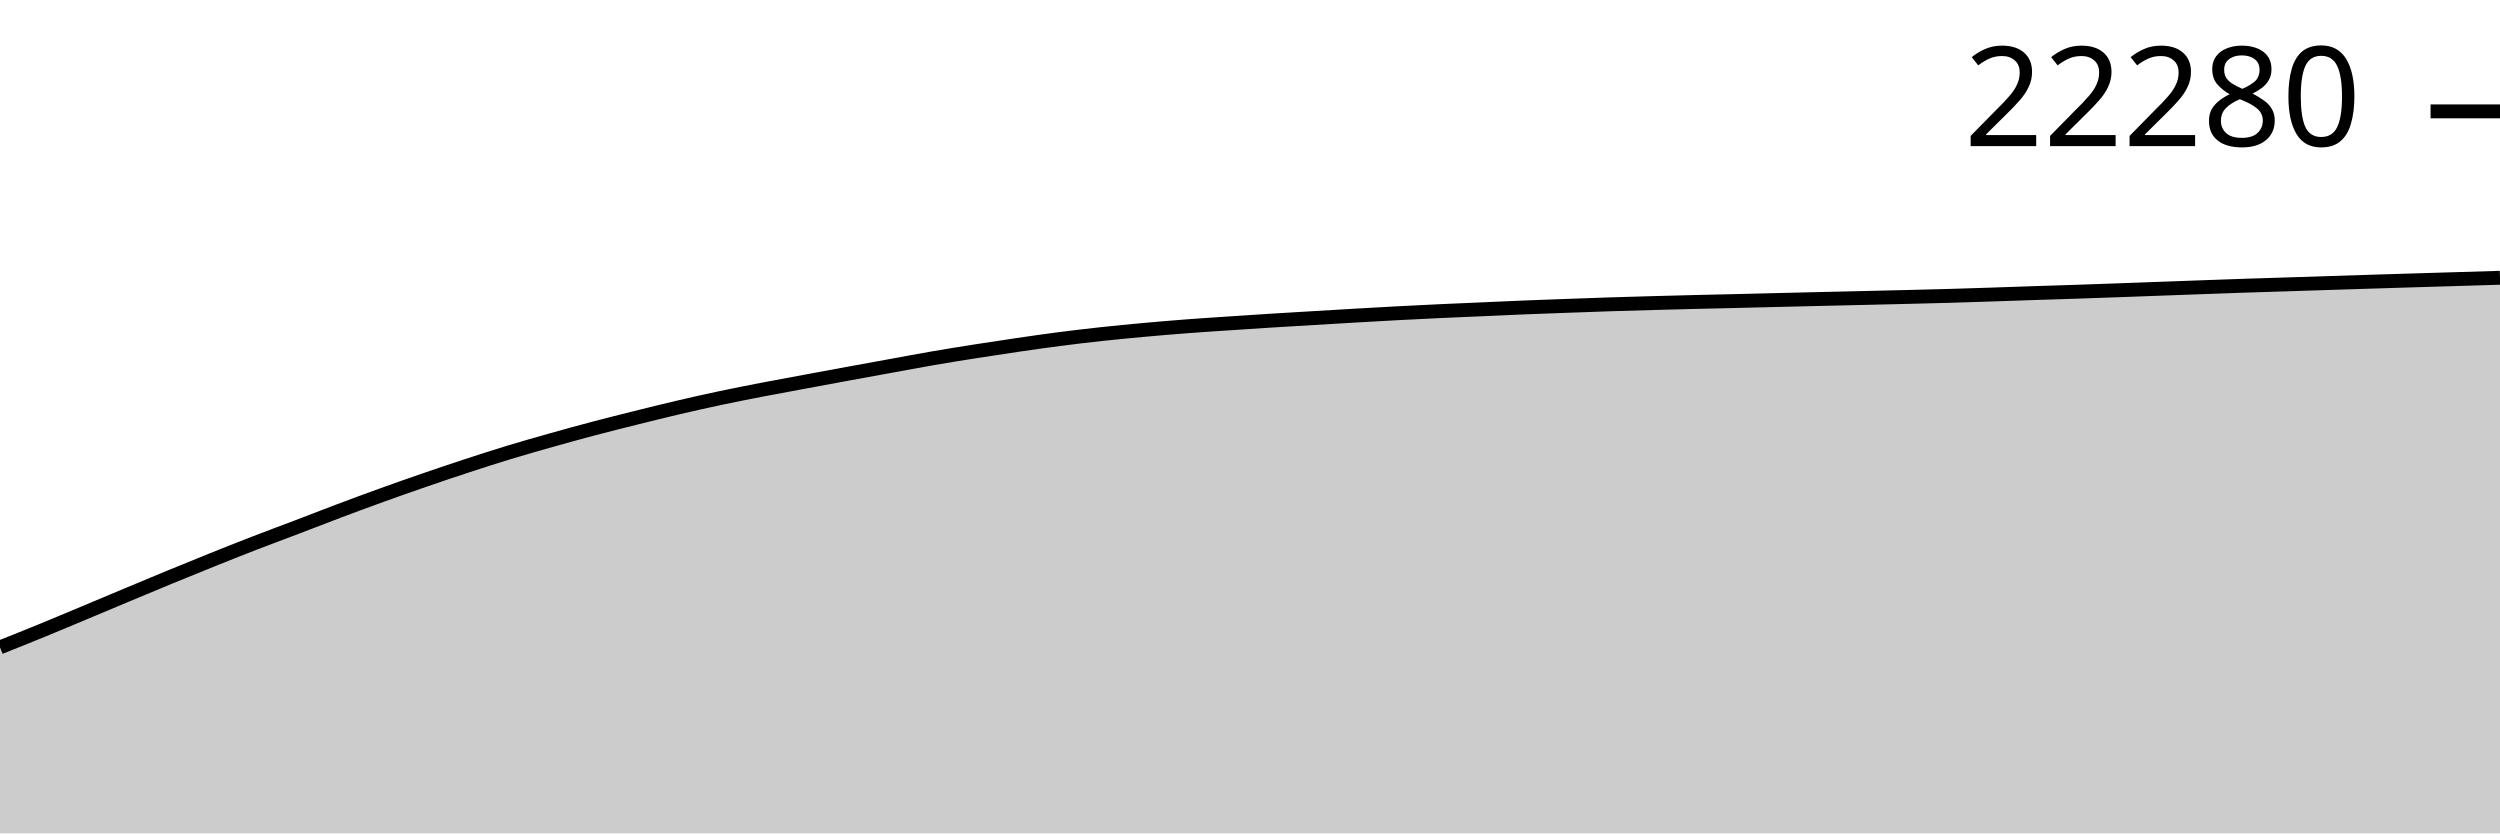
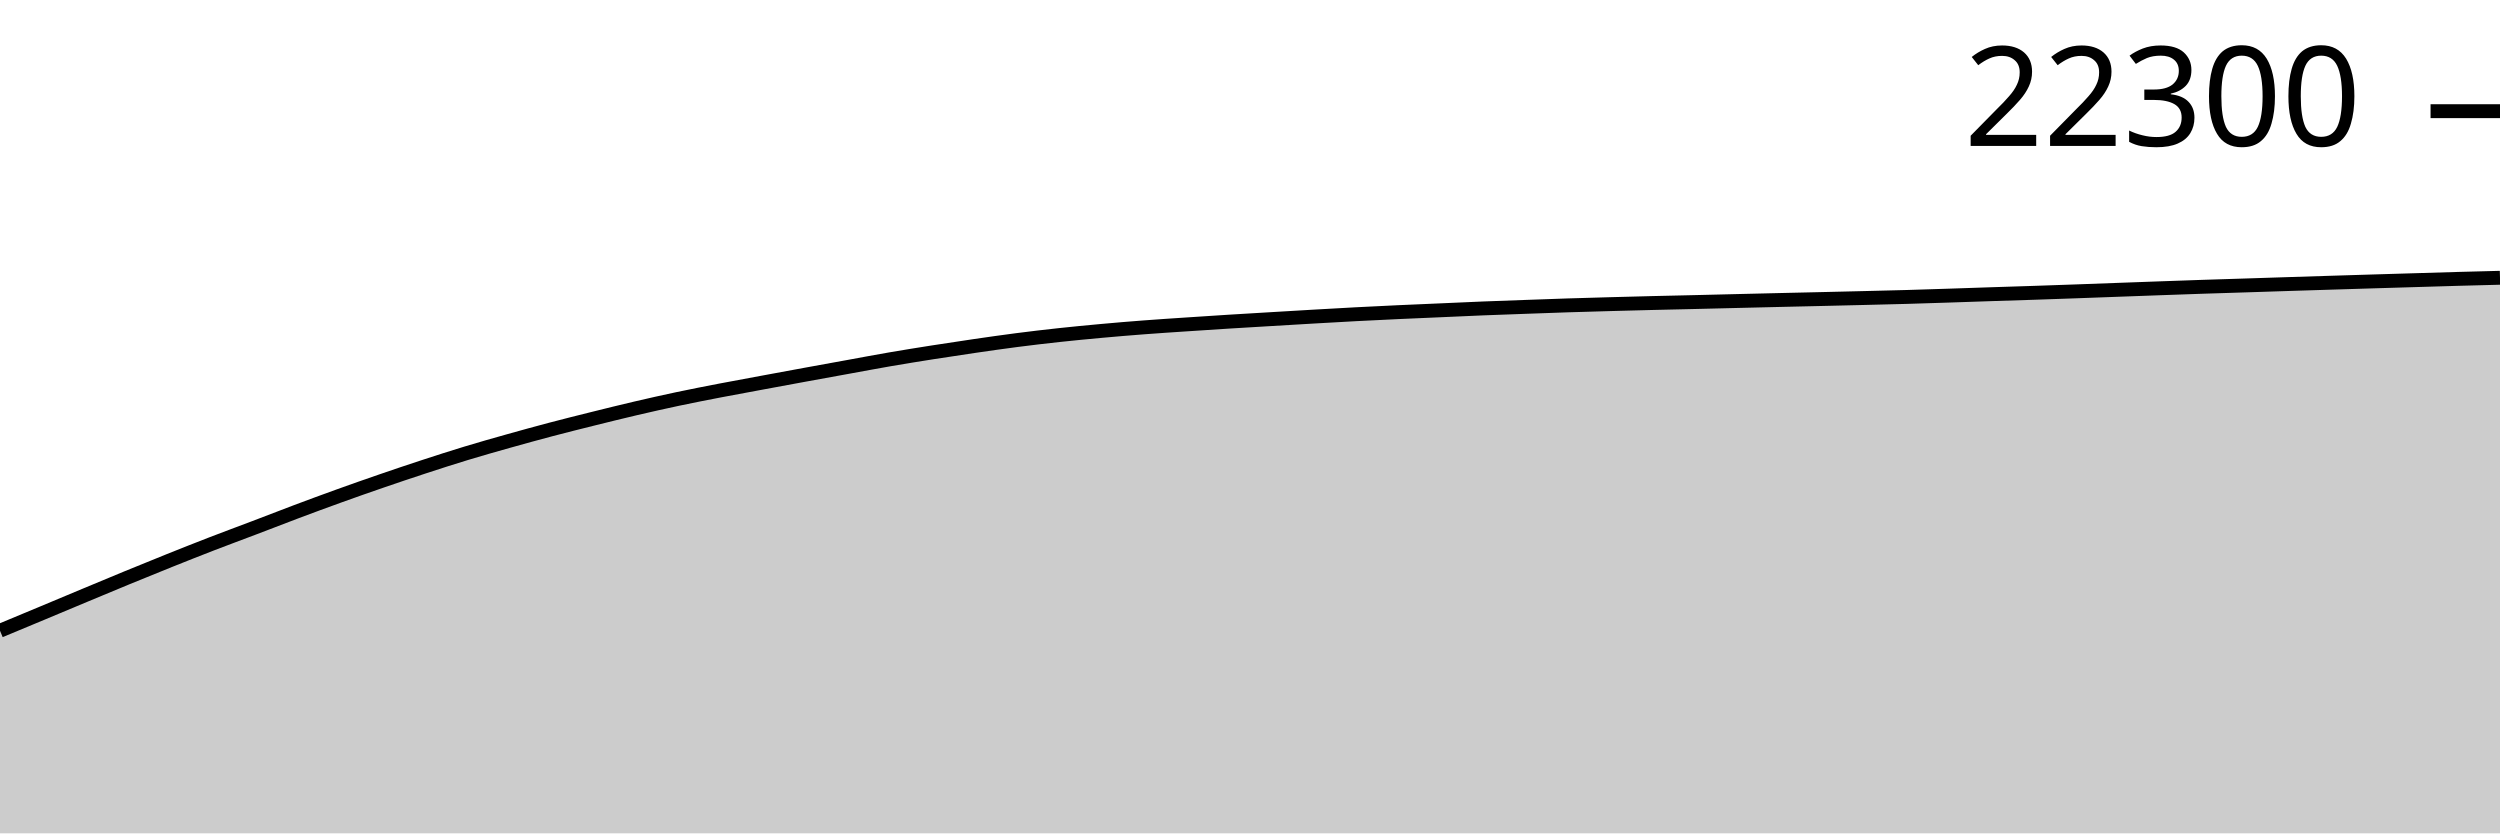
<svg xmlns="http://www.w3.org/2000/svg" viewBox="0 0 180 60">
  <g transform="translate(0,20)">
-     <path class="area" fill="rgba(0, 0, 0, 0.2)" d="M0,26.61C1.017,26.205,2.034,25.799,3.051,25.382C4.068,24.966,5.085,24.535,6.102,24.11C7.119,23.685,8.136,23.255,9.153,22.83C10.169,22.405,11.186,21.979,12.203,21.56C13.22,21.141,14.237,20.726,15.254,20.318C16.271,19.91,17.288,19.505,18.305,19.111C19.322,18.718,20.339,18.344,21.356,17.956C22.373,17.569,23.39,17.17,24.407,16.787C25.424,16.404,26.441,16.027,27.458,15.66C28.475,15.293,29.492,14.935,30.508,14.585C31.525,14.234,32.542,13.89,33.559,13.556C34.576,13.223,35.593,12.894,36.61,12.584C37.627,12.275,38.644,11.986,39.661,11.699C40.678,11.412,41.695,11.132,42.712,10.863C43.729,10.595,44.746,10.34,45.763,10.086C46.78,9.833,47.797,9.58,48.814,9.342C49.831,9.104,50.847,8.874,51.864,8.659C52.881,8.443,53.898,8.245,54.915,8.048C55.932,7.852,56.949,7.667,57.966,7.478C58.983,7.289,60,7.101,61.017,6.914C62.034,6.728,63.051,6.543,64.068,6.358C65.085,6.173,66.102,5.98,67.119,5.804C68.136,5.628,69.153,5.464,70.169,5.304C71.186,5.143,72.203,4.99,73.22,4.841C74.237,4.693,75.254,4.545,76.271,4.414C77.288,4.282,78.305,4.163,79.322,4.052C80.339,3.942,81.356,3.845,82.373,3.752C83.39,3.659,84.407,3.574,85.424,3.496C86.441,3.418,87.458,3.353,88.475,3.285C89.492,3.216,90.508,3.149,91.525,3.085C92.542,3.021,93.559,2.963,94.576,2.902C95.593,2.841,96.61,2.78,97.627,2.721C98.644,2.662,99.661,2.603,100.678,2.55C101.695,2.496,102.712,2.447,103.729,2.399C104.746,2.352,105.763,2.31,106.78,2.266C107.797,2.221,108.814,2.173,109.831,2.132C110.847,2.091,111.864,2.056,112.881,2.019C113.898,1.982,114.915,1.944,115.932,1.911C116.949,1.878,117.966,1.85,118.983,1.822C120,1.794,121.017,1.767,122.034,1.742C123.051,1.717,124.068,1.696,125.085,1.672C126.102,1.647,127.119,1.621,128.136,1.597C129.153,1.572,130.169,1.548,131.186,1.524C132.203,1.5,133.22,1.477,134.237,1.453C135.254,1.429,136.271,1.406,137.288,1.381C138.305,1.355,139.322,1.332,140.339,1.303C141.356,1.274,142.373,1.24,143.39,1.207C144.407,1.174,145.424,1.137,146.441,1.103C147.458,1.07,148.475,1.039,149.492,1.005C150.508,0.971,151.525,0.936,152.542,0.899C153.559,0.863,154.576,0.824,155.593,0.787C156.61,0.749,157.627,0.713,158.644,0.676C159.661,0.64,160.678,0.602,161.695,0.568C162.712,0.534,163.729,0.504,164.746,0.472C165.763,0.439,166.78,0.406,167.797,0.373C168.814,0.341,169.831,0.309,170.847,0.277C171.864,0.245,172.881,0.214,173.898,0.183C174.915,0.152,175.932,0.122,176.949,0.092C177.966,0.061,178.983,0.031,180,0L180,40C178.983,40,177.966,40,176.949,40C175.932,40,174.915,40,173.898,40C172.881,40,171.864,40,170.847,40C169.831,40,168.814,40,167.797,40C166.78,40,165.763,40,164.746,40C163.729,40,162.712,40,161.695,40C160.678,40,159.661,40,158.644,40C157.627,40,156.61,40,155.593,40C154.576,40,153.559,40,152.542,40C151.525,40,150.508,40,149.492,40C148.475,40,147.458,40,146.441,40C145.424,40,144.407,40,143.39,40C142.373,40,141.356,40,140.339,40C139.322,40,138.305,40,137.288,40C136.271,40,135.254,40,134.237,40C133.22,40,132.203,40,131.186,40C130.169,40,129.153,40,128.136,40C127.119,40,126.102,40,125.085,40C124.068,40,123.051,40,122.034,40C121.017,40,120,40,118.983,40C117.966,40,116.949,40,115.932,40C114.915,40,113.898,40,112.881,40C111.864,40,110.847,40,109.831,40C108.814,40,107.797,40,106.78,40C105.763,40,104.746,40,103.729,40C102.712,40,101.695,40,100.678,40C99.661,40,98.644,40,97.627,40C96.61,40,95.593,40,94.576,40C93.559,40,92.542,40,91.525,40C90.508,40,89.492,40,88.475,40C87.458,40,86.441,40,85.424,40C84.407,40,83.39,40,82.373,40C81.356,40,80.339,40,79.322,40C78.305,40,77.288,40,76.271,40C75.254,40,74.237,40,73.22,40C72.203,40,71.186,40,70.169,40C69.153,40,68.136,40,67.119,40C66.102,40,65.085,40,64.068,40C63.051,40,62.034,40,61.017,40C60,40,58.983,40,57.966,40C56.949,40,55.932,40,54.915,40C53.898,40,52.881,40,51.864,40C50.847,40,49.831,40,48.814,40C47.797,40,46.78,40,45.763,40C44.746,40,43.729,40,42.712,40C41.695,40,40.678,40,39.661,40C38.644,40,37.627,40,36.61,40C35.593,40,34.576,40,33.559,40C32.542,40,31.525,40,30.508,40C29.492,40,28.475,40,27.458,40C26.441,40,25.424,40,24.407,40C23.39,40,22.373,40,21.356,40C20.339,40,19.322,40,18.305,40C17.288,40,16.271,40,15.254,40C14.237,40,13.22,40,12.203,40C11.186,40,10.169,40,9.153,40C8.136,40,7.119,40,6.102,40C5.085,40,4.068,40,3.051,40C2.034,40,1.017,40,0,40Z" />
-     <path class="line" stroke="black" fill="none" d="M0,26.61C1.017,26.205,2.034,25.799,3.051,25.382C4.068,24.966,5.085,24.535,6.102,24.11C7.119,23.685,8.136,23.255,9.153,22.83C10.169,22.405,11.186,21.979,12.203,21.56C13.22,21.141,14.237,20.726,15.254,20.318C16.271,19.91,17.288,19.505,18.305,19.111C19.322,18.718,20.339,18.344,21.356,17.956C22.373,17.569,23.39,17.17,24.407,16.787C25.424,16.404,26.441,16.027,27.458,15.66C28.475,15.293,29.492,14.935,30.508,14.585C31.525,14.234,32.542,13.89,33.559,13.556C34.576,13.223,35.593,12.894,36.61,12.584C37.627,12.275,38.644,11.986,39.661,11.699C40.678,11.412,41.695,11.132,42.712,10.863C43.729,10.595,44.746,10.34,45.763,10.086C46.78,9.833,47.797,9.58,48.814,9.342C49.831,9.104,50.847,8.874,51.864,8.659C52.881,8.443,53.898,8.245,54.915,8.048C55.932,7.852,56.949,7.667,57.966,7.478C58.983,7.289,60,7.101,61.017,6.914C62.034,6.728,63.051,6.543,64.068,6.358C65.085,6.173,66.102,5.98,67.119,5.804C68.136,5.628,69.153,5.464,70.169,5.304C71.186,5.143,72.203,4.99,73.22,4.841C74.237,4.693,75.254,4.545,76.271,4.414C77.288,4.282,78.305,4.163,79.322,4.052C80.339,3.942,81.356,3.845,82.373,3.752C83.39,3.659,84.407,3.574,85.424,3.496C86.441,3.418,87.458,3.353,88.475,3.285C89.492,3.216,90.508,3.149,91.525,3.085C92.542,3.021,93.559,2.963,94.576,2.902C95.593,2.841,96.61,2.78,97.627,2.721C98.644,2.662,99.661,2.603,100.678,2.55C101.695,2.496,102.712,2.447,103.729,2.399C104.746,2.352,105.763,2.31,106.78,2.266C107.797,2.221,108.814,2.173,109.831,2.132C110.847,2.091,111.864,2.056,112.881,2.019C113.898,1.982,114.915,1.944,115.932,1.911C116.949,1.878,117.966,1.85,118.983,1.822C120,1.794,121.017,1.767,122.034,1.742C123.051,1.717,124.068,1.696,125.085,1.672C126.102,1.647,127.119,1.621,128.136,1.597C129.153,1.572,130.169,1.548,131.186,1.524C132.203,1.5,133.22,1.477,134.237,1.453C135.254,1.429,136.271,1.406,137.288,1.381C138.305,1.355,139.322,1.332,140.339,1.303C141.356,1.274,142.373,1.24,143.39,1.207C144.407,1.174,145.424,1.137,146.441,1.103C147.458,1.07,148.475,1.039,149.492,1.005C150.508,0.971,151.525,0.936,152.542,0.899C153.559,0.863,154.576,0.824,155.593,0.787C156.61,0.749,157.627,0.713,158.644,0.676C159.661,0.64,160.678,0.602,161.695,0.568C162.712,0.534,163.729,0.504,164.746,0.472C165.763,0.439,166.78,0.406,167.797,0.373C168.814,0.341,169.831,0.309,170.847,0.277C171.864,0.245,172.881,0.214,173.898,0.183C174.915,0.152,175.932,0.122,176.949,0.092C177.966,0.061,178.983,0.031,180,0" />
-     <path class="axis-ceiling" stroke-width="1" stroke="black" fill="none" d="M175,-11.981L180,-11.981" />
-     <text class="axis-ceiling-label" font-family="sans-serif" text-anchor="end" font-size="10px" x="170" y="-9.481">22280</text>
+     <path class="area" fill="rgba(0, 0, 0, 0.2)" d="M0,25.412C1.017,24.989,2.034,24.566,3.051,24.142C4.068,23.717,5.085,23.289,6.102,22.865C7.119,22.44,8.136,22.015,9.153,21.597C10.169,21.179,11.186,20.765,12.203,20.357C13.22,19.95,14.237,19.546,15.254,19.153C16.271,18.76,17.288,18.387,18.305,18C19.322,17.613,20.339,17.215,21.356,16.833C22.373,16.451,23.39,16.075,24.407,15.709C25.424,15.342,26.441,14.985,27.458,14.635C28.475,14.285,29.492,13.942,30.508,13.609C31.525,13.276,32.542,12.948,33.559,12.639C34.576,12.33,35.593,12.042,36.61,11.756C37.627,11.469,38.644,11.19,39.661,10.921C40.678,10.653,41.695,10.399,42.712,10.146C43.729,9.893,44.746,9.641,45.763,9.403C46.78,9.166,47.797,8.936,48.814,8.721C49.831,8.506,50.847,8.308,51.864,8.112C52.881,7.916,53.898,7.731,54.915,7.543C55.932,7.354,56.949,7.167,57.966,6.98C58.983,6.794,60,6.61,61.017,6.425C62.034,6.24,63.051,6.047,64.068,5.872C65.085,5.697,66.102,5.533,67.119,5.373C68.136,5.213,69.153,5.059,70.169,4.911C71.186,4.763,72.203,4.616,73.22,4.485C74.237,4.354,75.254,4.234,76.271,4.124C77.288,4.014,78.305,3.917,79.322,3.824C80.339,3.731,81.356,3.646,82.373,3.569C83.39,3.491,84.407,3.426,85.424,3.358C86.441,3.289,87.458,3.222,88.475,3.159C89.492,3.095,90.508,3.036,91.525,2.976C92.542,2.915,93.559,2.854,94.576,2.795C95.593,2.737,96.61,2.678,97.627,2.624C98.644,2.571,99.661,2.522,100.678,2.474C101.695,2.427,102.712,2.385,103.729,2.341C104.746,2.296,105.763,2.248,106.78,2.207C107.797,2.166,108.814,2.131,109.831,2.095C110.847,2.058,111.864,2.02,112.881,1.987C113.898,1.954,114.915,1.926,115.932,1.898C116.949,1.87,117.966,1.843,118.983,1.818C120,1.793,121.017,1.772,122.034,1.748C123.051,1.724,124.068,1.698,125.085,1.673C126.102,1.648,127.119,1.624,128.136,1.6C129.153,1.577,130.169,1.554,131.186,1.53C132.203,1.506,133.22,1.482,134.237,1.457C135.254,1.432,136.271,1.409,137.288,1.38C138.305,1.351,139.322,1.317,140.339,1.284C141.356,1.251,142.373,1.215,143.39,1.181C144.407,1.147,145.424,1.117,146.441,1.083C147.458,1.049,148.475,1.013,149.492,0.977C150.508,0.941,151.525,0.902,152.542,0.865C153.559,0.828,154.576,0.791,155.593,0.754C156.61,0.718,157.627,0.681,158.644,0.647C159.661,0.613,160.678,0.583,161.695,0.551C162.712,0.518,163.729,0.485,164.746,0.452C165.763,0.42,166.78,0.388,167.797,0.356C168.814,0.325,169.831,0.293,170.847,0.262C171.864,0.232,172.881,0.202,173.898,0.171C174.915,0.141,175.932,0.108,176.949,0.08C177.966,0.051,178.983,0.026,180,0L180,40C178.983,40,177.966,40,176.949,40C175.932,40,174.915,40,173.898,40C172.881,40,171.864,40,170.847,40C169.831,40,168.814,40,167.797,40C166.78,40,165.763,40,164.746,40C163.729,40,162.712,40,161.695,40C160.678,40,159.661,40,158.644,40C157.627,40,156.61,40,155.593,40C154.576,40,153.559,40,152.542,40C151.525,40,150.508,40,149.492,40C148.475,40,147.458,40,146.441,40C145.424,40,144.407,40,143.39,40C142.373,40,141.356,40,140.339,40C139.322,40,138.305,40,137.288,40C136.271,40,135.254,40,134.237,40C133.22,40,132.203,40,131.186,40C130.169,40,129.153,40,128.136,40C127.119,40,126.102,40,125.085,40C124.068,40,123.051,40,122.034,40C121.017,40,120,40,118.983,40C117.966,40,116.949,40,115.932,40C114.915,40,113.898,40,112.881,40C111.864,40,110.847,40,109.831,40C108.814,40,107.797,40,106.78,40C105.763,40,104.746,40,103.729,40C102.712,40,101.695,40,100.678,40C99.661,40,98.644,40,97.627,40C96.61,40,95.593,40,94.576,40C93.559,40,92.542,40,91.525,40C90.508,40,89.492,40,88.475,40C87.458,40,86.441,40,85.424,40C84.407,40,83.39,40,82.373,40C81.356,40,80.339,40,79.322,40C78.305,40,77.288,40,76.271,40C75.254,40,74.237,40,73.22,40C72.203,40,71.186,40,70.169,40C69.153,40,68.136,40,67.119,40C66.102,40,65.085,40,64.068,40C63.051,40,62.034,40,61.017,40C60,40,58.983,40,57.966,40C56.949,40,55.932,40,54.915,40C53.898,40,52.881,40,51.864,40C50.847,40,49.831,40,48.814,40C47.797,40,46.78,40,45.763,40C44.746,40,43.729,40,42.712,40C41.695,40,40.678,40,39.661,40C38.644,40,37.627,40,36.61,40C35.593,40,34.576,40,33.559,40C32.542,40,31.525,40,30.508,40C29.492,40,28.475,40,27.458,40C26.441,40,25.424,40,24.407,40C23.39,40,22.373,40,21.356,40C20.339,40,19.322,40,18.305,40C17.288,40,16.271,40,15.254,40C14.237,40,13.22,40,12.203,40C11.186,40,10.169,40,9.153,40C8.136,40,7.119,40,6.102,40C5.085,40,4.068,40,3.051,40C2.034,40,1.017,40,0,40Z" />
+     <path class="line" stroke="black" fill="none" d="M0,25.412C1.017,24.989,2.034,24.566,3.051,24.142C4.068,23.717,5.085,23.289,6.102,22.865C7.119,22.44,8.136,22.015,9.153,21.597C10.169,21.179,11.186,20.765,12.203,20.357C13.22,19.95,14.237,19.546,15.254,19.153C16.271,18.76,17.288,18.387,18.305,18C19.322,17.613,20.339,17.215,21.356,16.833C22.373,16.451,23.39,16.075,24.407,15.709C25.424,15.342,26.441,14.985,27.458,14.635C28.475,14.285,29.492,13.942,30.508,13.609C31.525,13.276,32.542,12.948,33.559,12.639C34.576,12.33,35.593,12.042,36.61,11.756C37.627,11.469,38.644,11.19,39.661,10.921C40.678,10.653,41.695,10.399,42.712,10.146C43.729,9.893,44.746,9.641,45.763,9.403C46.78,9.166,47.797,8.936,48.814,8.721C49.831,8.506,50.847,8.308,51.864,8.112C52.881,7.916,53.898,7.731,54.915,7.543C55.932,7.354,56.949,7.167,57.966,6.98C58.983,6.794,60,6.61,61.017,6.425C62.034,6.24,63.051,6.047,64.068,5.872C65.085,5.697,66.102,5.533,67.119,5.373C68.136,5.213,69.153,5.059,70.169,4.911C71.186,4.763,72.203,4.616,73.22,4.485C74.237,4.354,75.254,4.234,76.271,4.124C77.288,4.014,78.305,3.917,79.322,3.824C80.339,3.731,81.356,3.646,82.373,3.569C83.39,3.491,84.407,3.426,85.424,3.358C86.441,3.289,87.458,3.222,88.475,3.159C89.492,3.095,90.508,3.036,91.525,2.976C92.542,2.915,93.559,2.854,94.576,2.795C95.593,2.737,96.61,2.678,97.627,2.624C98.644,2.571,99.661,2.522,100.678,2.474C101.695,2.427,102.712,2.385,103.729,2.341C104.746,2.296,105.763,2.248,106.78,2.207C107.797,2.166,108.814,2.131,109.831,2.095C110.847,2.058,111.864,2.02,112.881,1.987C113.898,1.954,114.915,1.926,115.932,1.898C116.949,1.87,117.966,1.843,118.983,1.818C120,1.793,121.017,1.772,122.034,1.748C123.051,1.724,124.068,1.698,125.085,1.673C126.102,1.648,127.119,1.624,128.136,1.6C129.153,1.577,130.169,1.554,131.186,1.53C132.203,1.506,133.22,1.482,134.237,1.457C135.254,1.432,136.271,1.409,137.288,1.38C138.305,1.351,139.322,1.317,140.339,1.284C141.356,1.251,142.373,1.215,143.39,1.181C144.407,1.147,145.424,1.117,146.441,1.083C147.458,1.049,148.475,1.013,149.492,0.977C150.508,0.941,151.525,0.902,152.542,0.865C153.559,0.828,154.576,0.791,155.593,0.754C156.61,0.718,157.627,0.681,158.644,0.647C159.661,0.613,160.678,0.583,161.695,0.551C162.712,0.518,163.729,0.485,164.746,0.452C165.763,0.42,166.78,0.388,167.797,0.356C168.814,0.325,169.831,0.293,170.847,0.262C171.864,0.232,172.881,0.202,173.898,0.171C174.915,0.141,175.932,0.108,176.949,0.08C177.966,0.051,178.983,0.026,180,0" />
+     <path class="axis-ceiling" stroke-width="1" stroke="black" fill="none" d="M175,-11.995L180,-11.995" />
+     <text class="axis-ceiling-label" font-family="sans-serif" text-anchor="end" font-size="10px" x="170" y="-9.495">22300</text>
  </g>
</svg>
